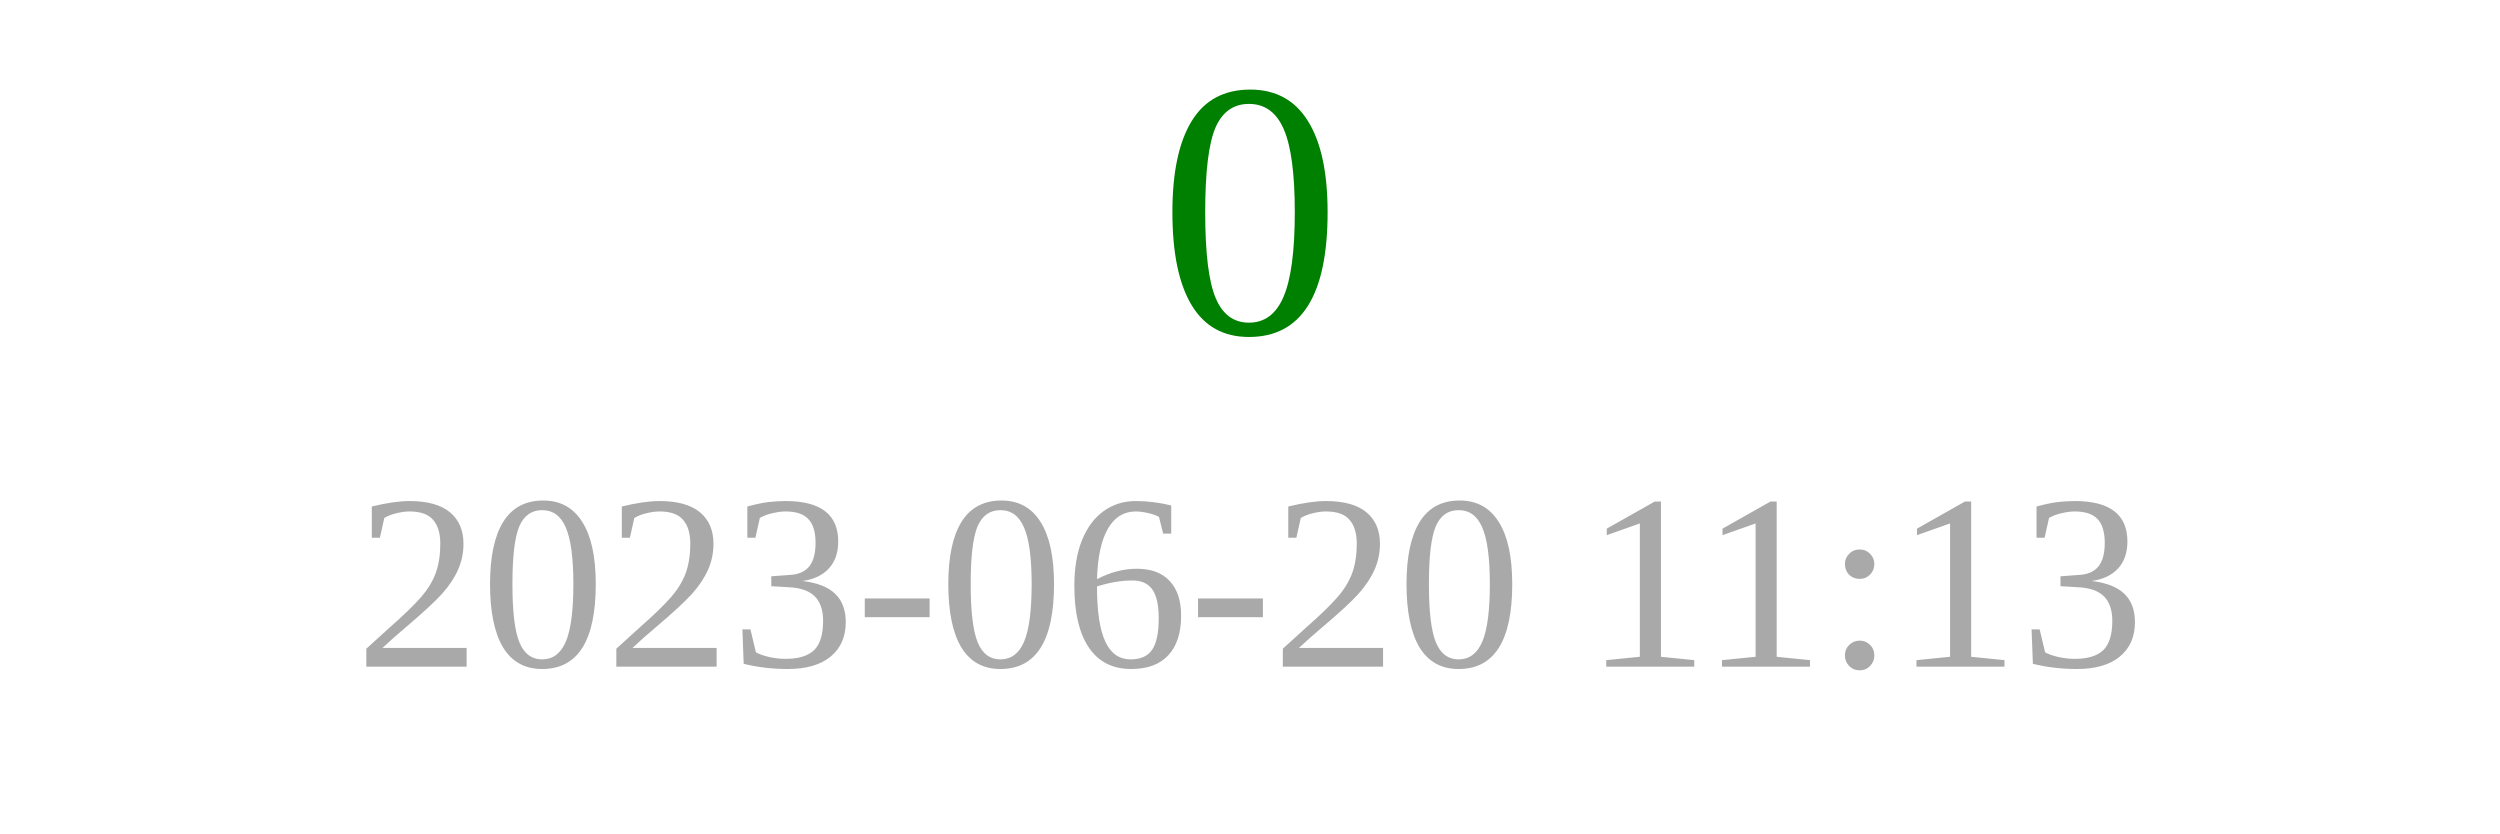
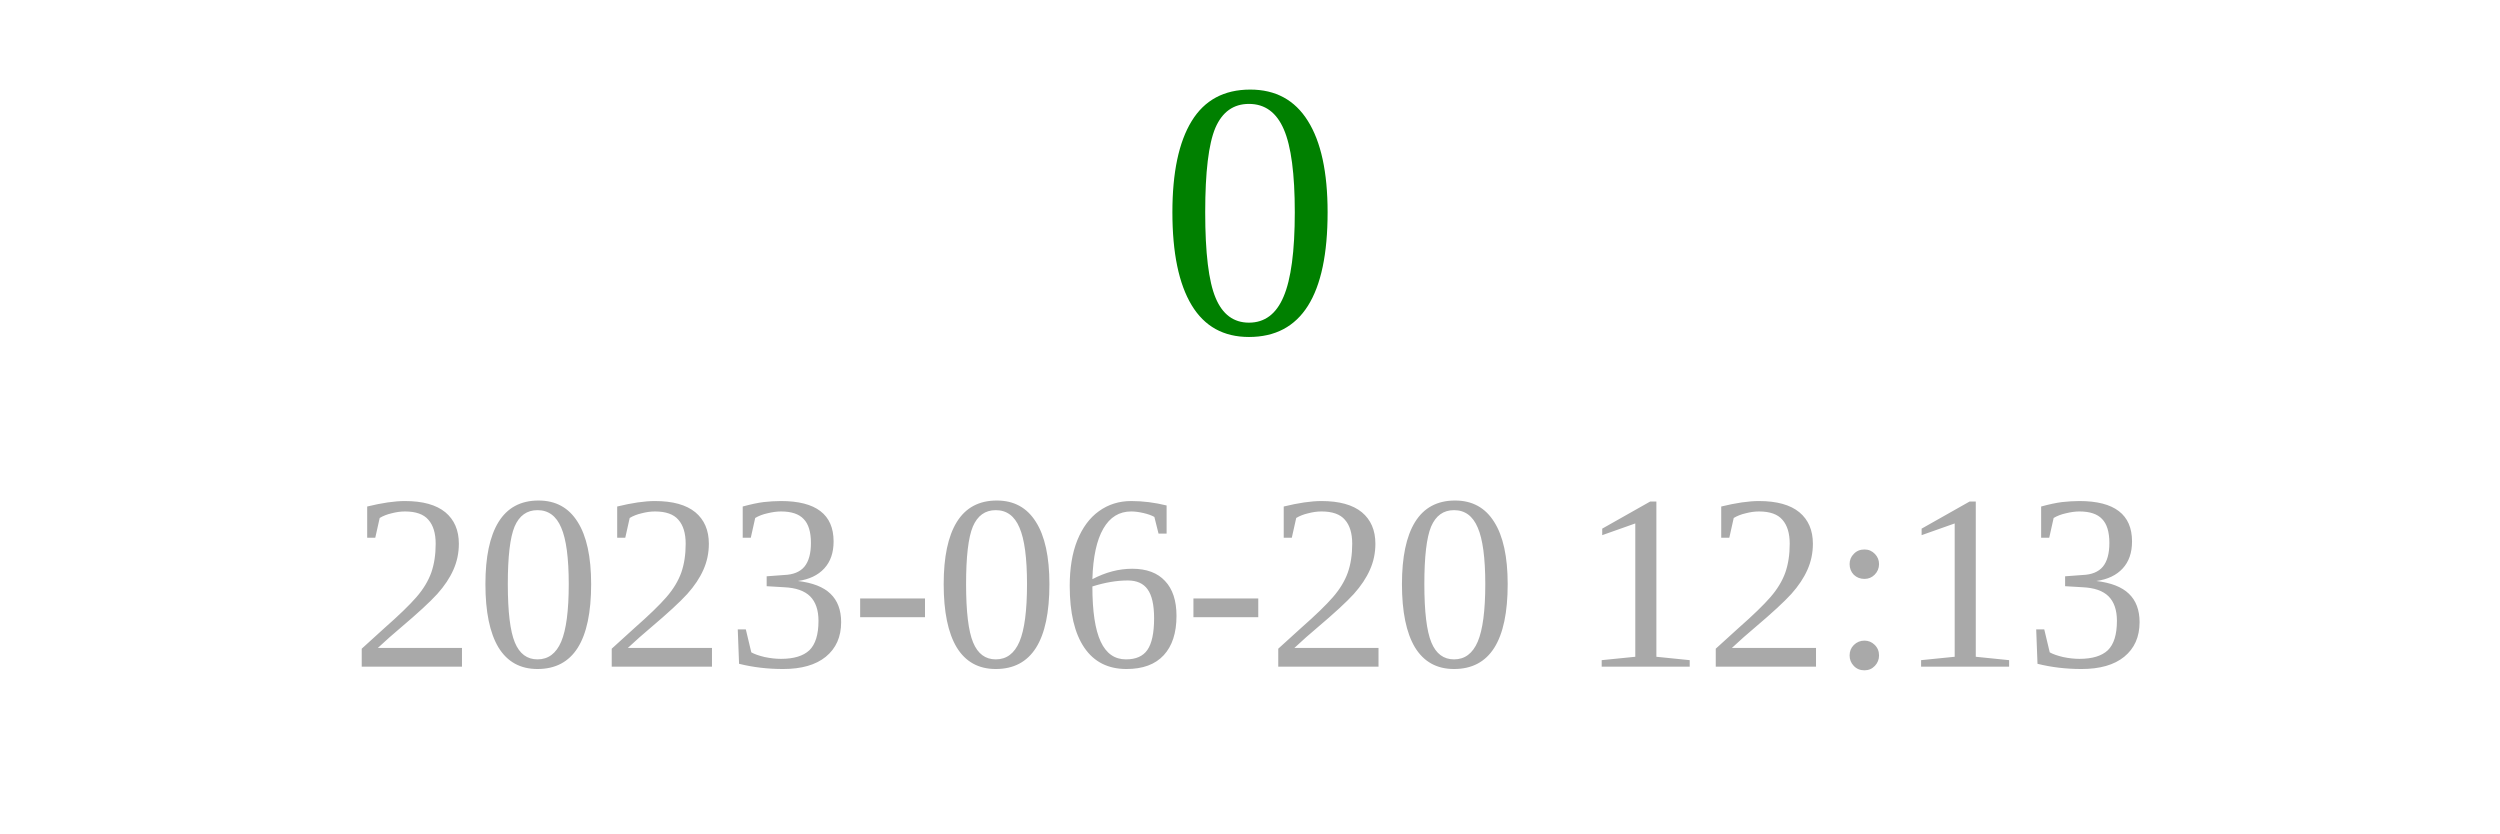
<svg xmlns="http://www.w3.org/2000/svg" width="150" height="50">
  <text x="75" y="20" font-size="22" fill="green" text-anchor="middle">0</text>
-   <text x="75" y="40" font-size="15" fill="darkgray" text-anchor="middle">2023-06-20 11:13</text>
+   <text x="75" y="40" font-size="15" fill="darkgray" text-anchor="middle">2023-06-20 12:13</text>
</svg>
